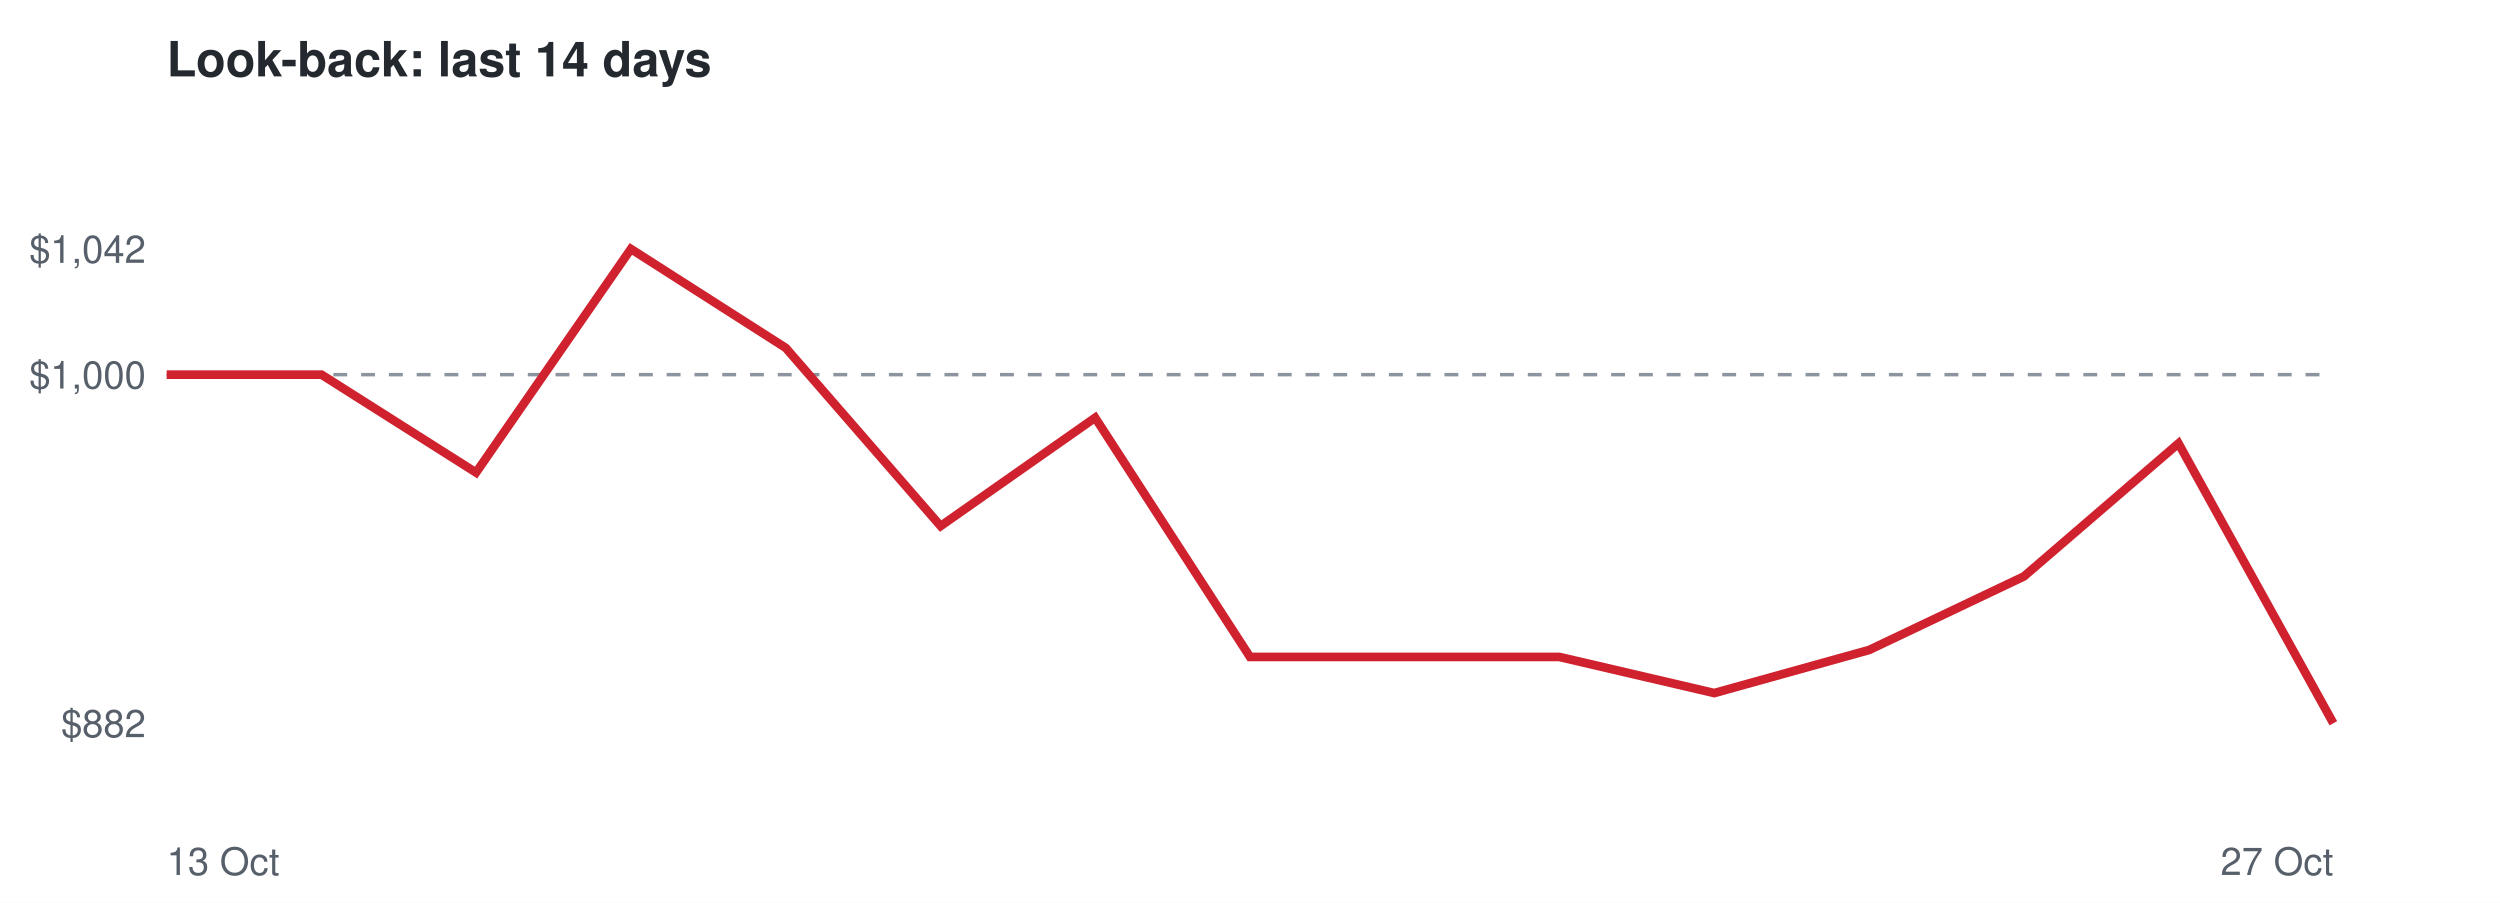
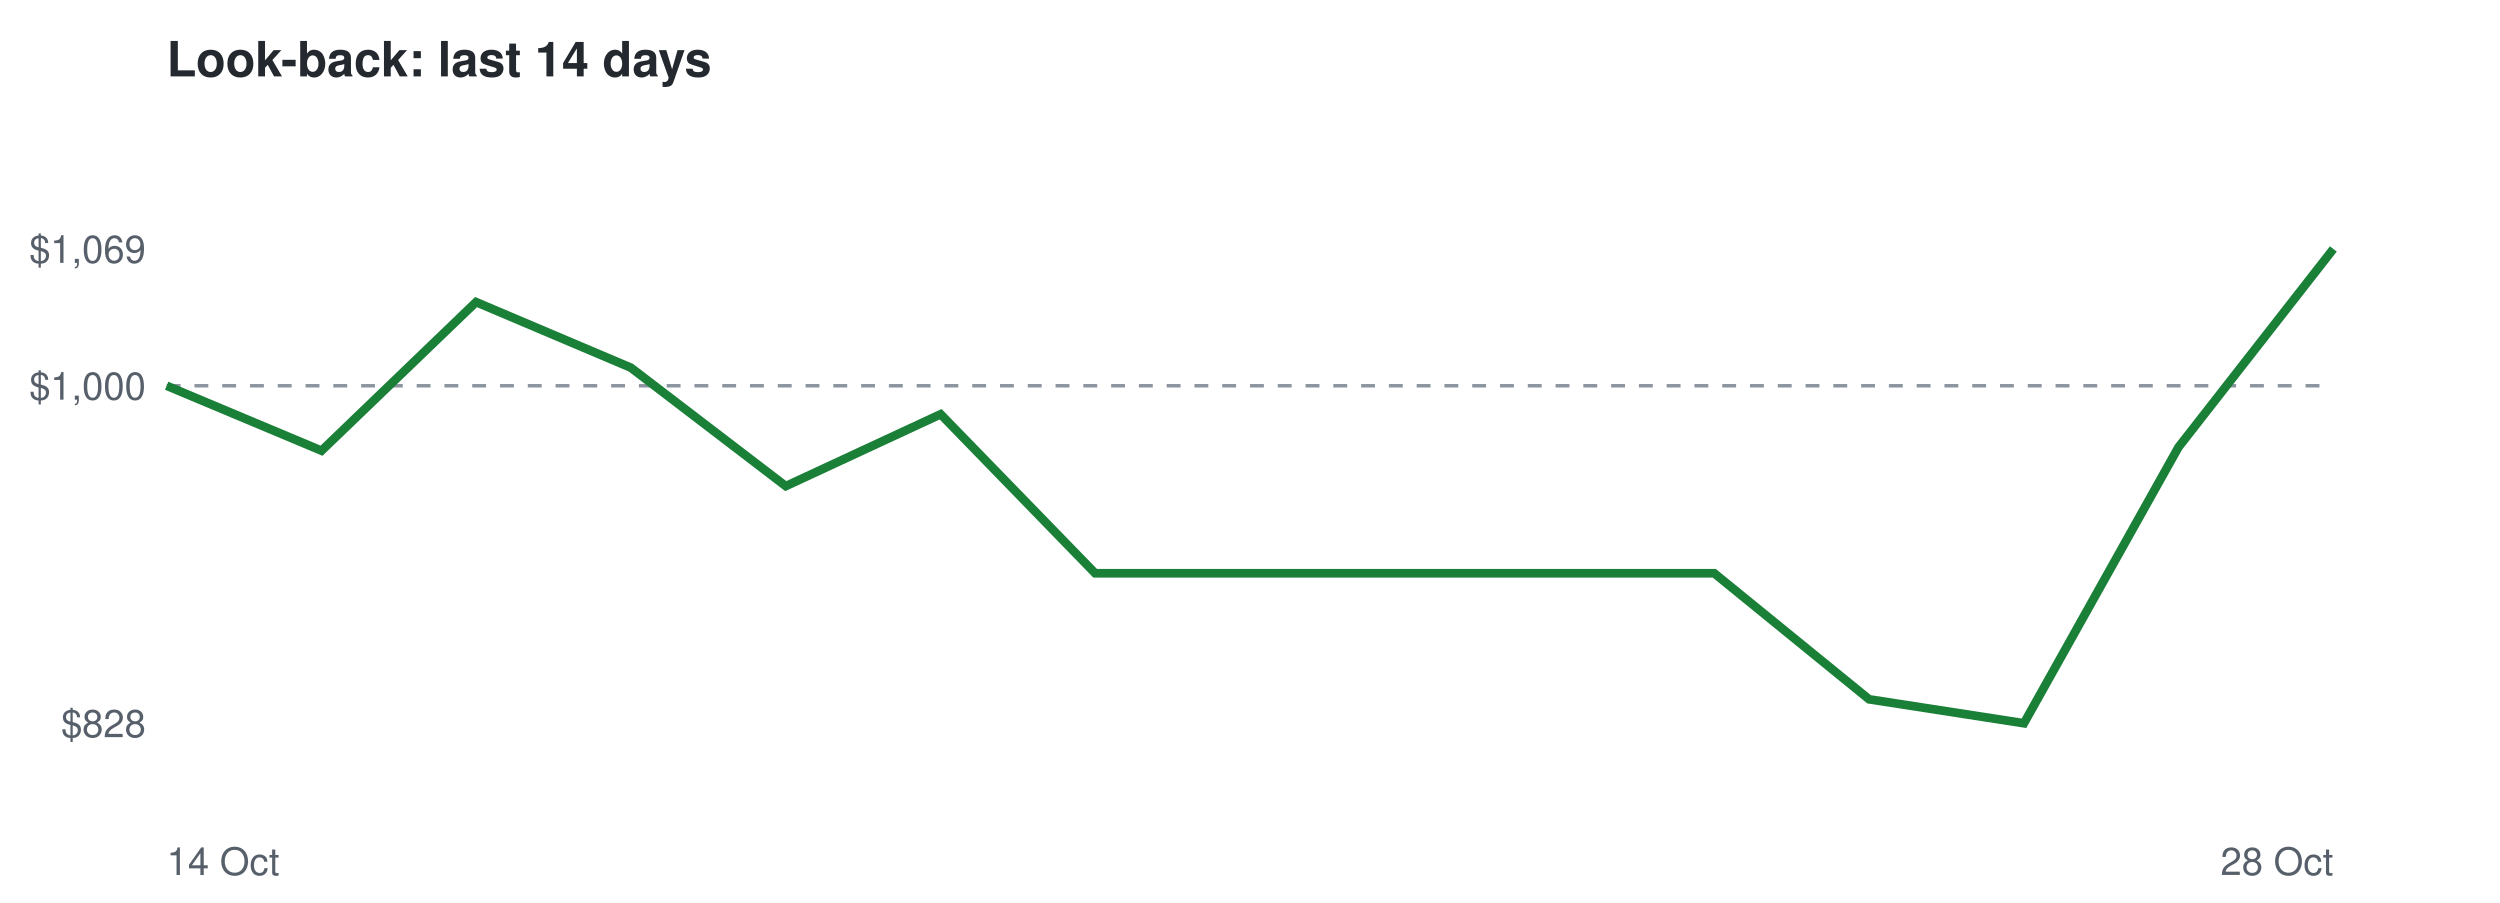
<svg xmlns="http://www.w3.org/2000/svg" viewBox="0 0 720 260" font-family="Helvetica,Arial,sans-serif">
  <rect width="720" height="260" fill="#ffffff" />
  <text x="48" y="22" font-size="14" font-weight="bold" fill="#24292f">Look-back: last 14 days</text>
-   <line x1="48" x2="672" y1="107.9" y2="107.9" stroke="#8c959f" stroke-dasharray="4 4" />
-   <text x="42" y="212.3" font-size="11" text-anchor="end" fill="#57606a">$882</text>
-   <text x="42" y="111.9" font-size="11" text-anchor="end" fill="#57606a">$1,000</text>
-   <text x="42" y="75.7" font-size="11" text-anchor="end" fill="#57606a">$1,042</text>
-   <text x="48" y="252" font-size="11" fill="#57606a">13 Oct</text>
-   <text x="672" y="252" font-size="11" text-anchor="end" fill="#57606a">27 Oct</text>
-   <polyline points="48.0,107.9 92.6,107.9 137.1,136.1 181.7,71.7 226.3,100.2 270.9,151.5 315.4,120.3 360.0,189.2 404.6,189.2 449.1,189.2 493.7,199.6 538.3,187.2 582.9,166.0 627.4,127.7 672.0,208.3" fill="none" stroke="#cf222e" stroke-width="2.5" />
+   <line x1="48" x2="672" y1="111.1" y2="111.1" stroke="#8c959f" stroke-dasharray="4 4" />
+   <text x="42" y="212.3" font-size="11" text-anchor="end" fill="#57606a">$828</text>
+   <text x="42" y="115.1" font-size="11" text-anchor="end" fill="#57606a">$1,000</text>
+   <text x="42" y="75.7" font-size="11" text-anchor="end" fill="#57606a">$1,069</text>
+   <text x="48" y="252" font-size="11" fill="#57606a">14 Oct</text>
+   <text x="672" y="252" font-size="11" text-anchor="end" fill="#57606a">28 Oct</text>
+   <polyline points="48.0,111.1 92.6,129.8 137.1,87.0 181.7,105.9 226.3,140.0 270.9,119.3 315.4,165.1 360.0,165.1 404.6,165.1 449.1,165.1 493.7,165.1 538.3,201.4 582.9,208.3 627.4,128.8 672.0,71.7" fill="none" stroke="#1a7f37" stroke-width="2.5" />
</svg>
